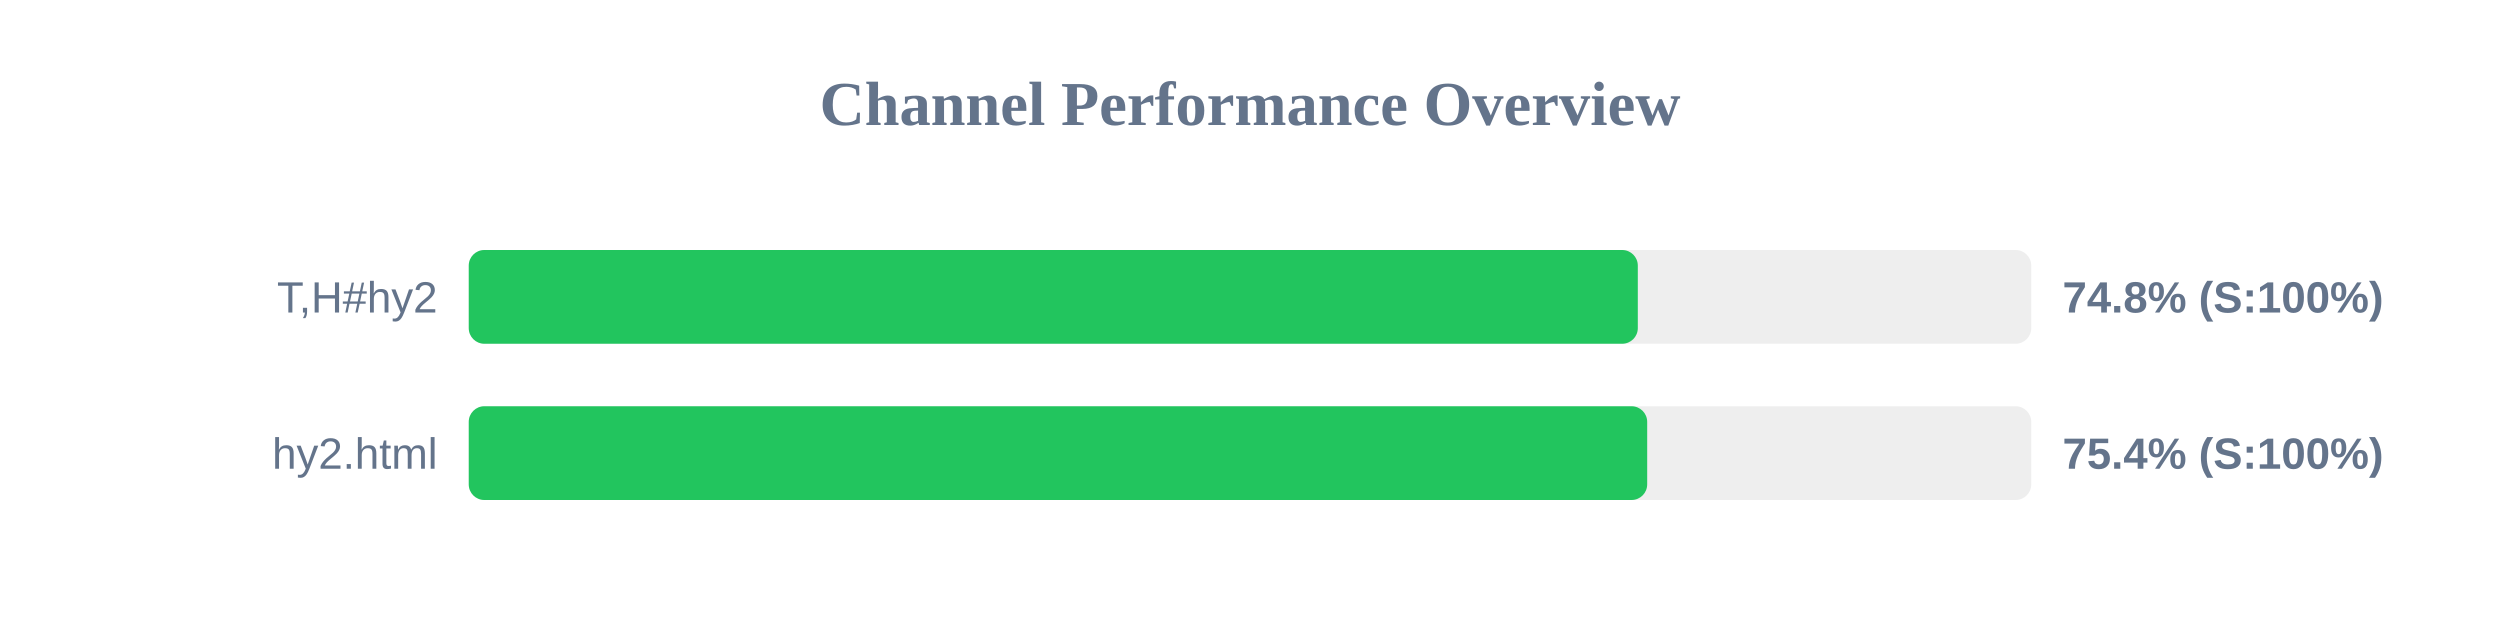
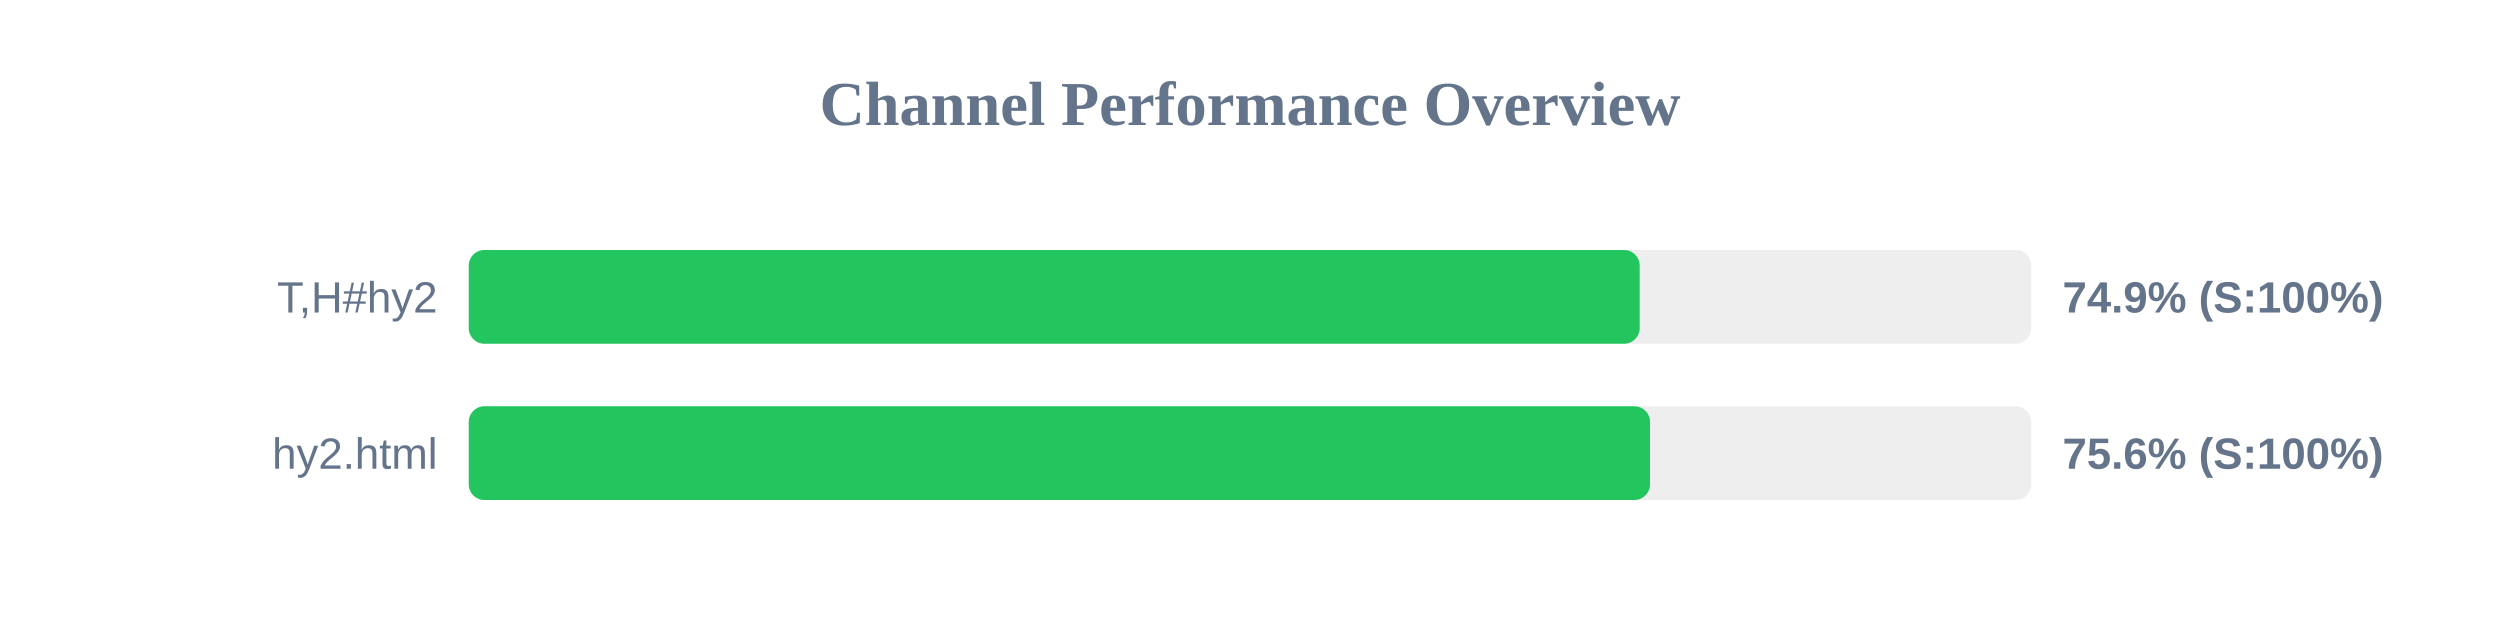
<svg xmlns="http://www.w3.org/2000/svg" width="800" height="200" version="1.1">
  <style>
        .row { font: 14px Arial; fill: #64748b; }
        .score { font: bold 14px Arial; fill: #64748b; }
    </style>
  <text x="400" y="40" text-anchor="middle" font-size="20px" font-weight="bold" fill="#64748b">Channel Performance Overview</text>
  <rect x="150" y="80" width="500" height="30" fill="#eee" rx="5" />
-   <rect x="150" y="80" width="374.1" height="30" fill="#22c55e" rx="5" />
+   <rect x="150" y="80" width="374.7" height="30" fill="#22c55e" rx="5" />
  <text x="140" y="100" text-anchor="end" class="row">T,H#hy2</text>
-   <text x="660" y="100" text-anchor="start" class="score">74.8% (S:100%)</text>
+   <text x="660" y="100" text-anchor="start" class="score">74.9% (S:100%)</text>
  <rect x="150" y="130" width="500" height="30" fill="#eee" rx="5" />
-   <rect x="150" y="130" width="377.1" height="30" fill="#22c55e" rx="5" />
+   <rect x="150" y="130" width="378.0" height="30" fill="#22c55e" rx="5" />
  <text x="140" y="150" text-anchor="end" class="row">hy2.html</text>
-   <text x="660" y="150" text-anchor="start" class="score">75.4% (S:100%)</text>
+   <text x="660" y="150" text-anchor="start" class="score">75.6% (S:100%)</text>
</svg>
